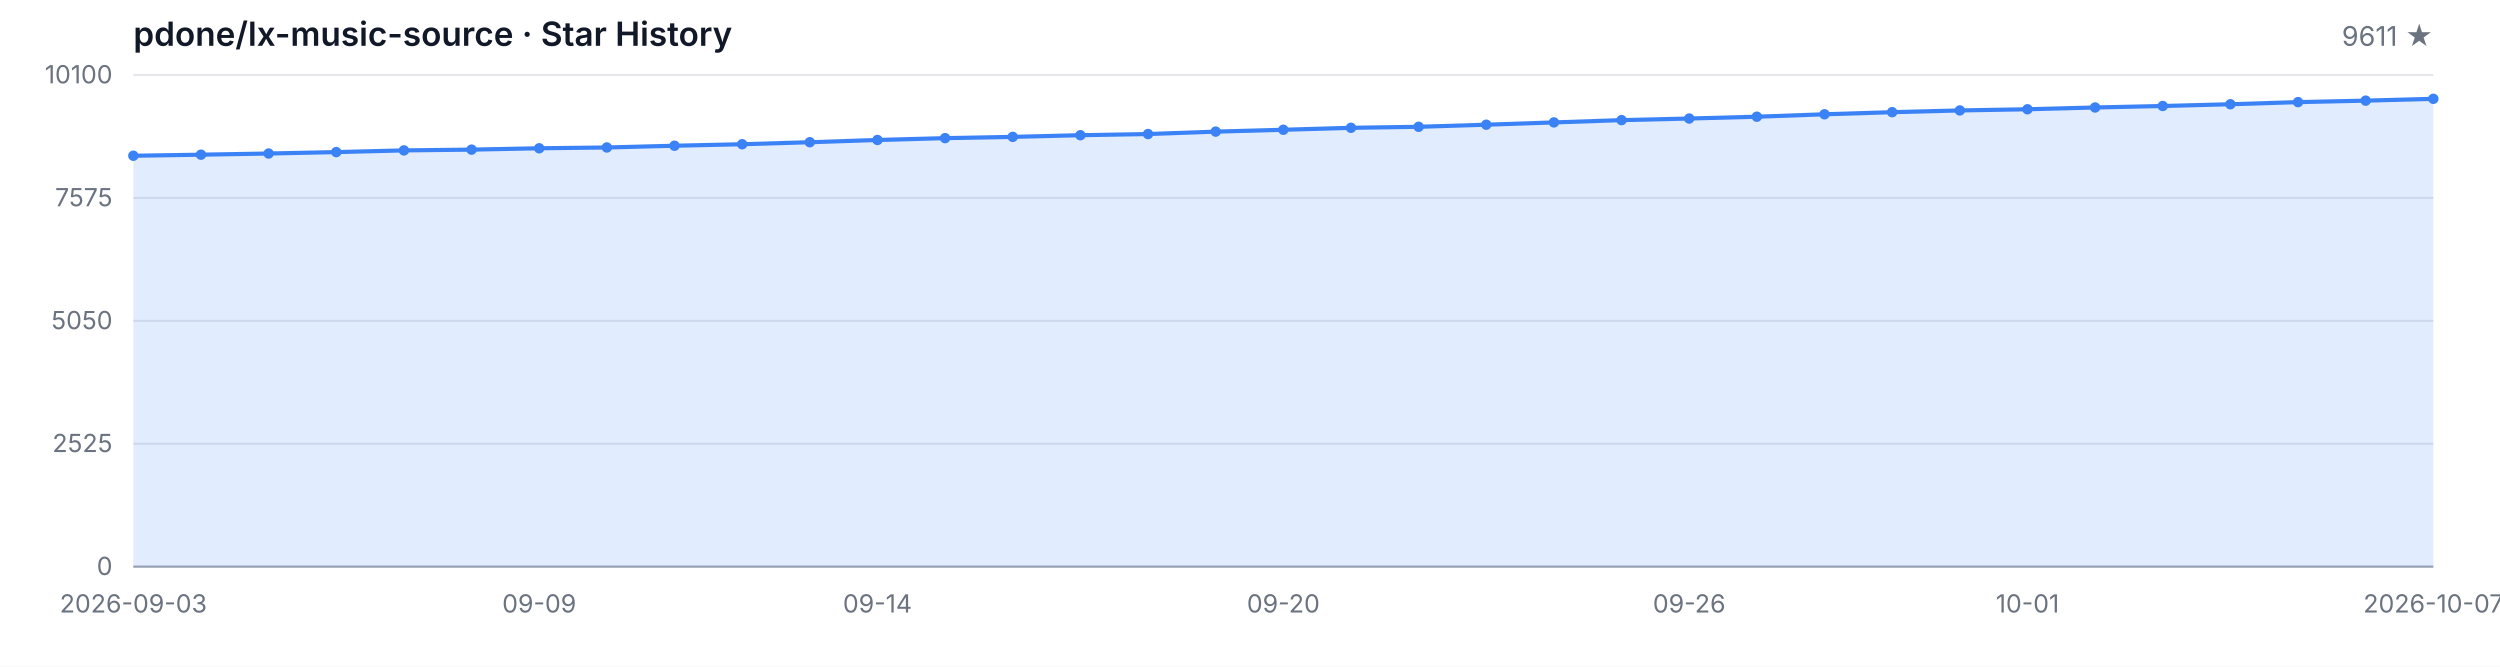
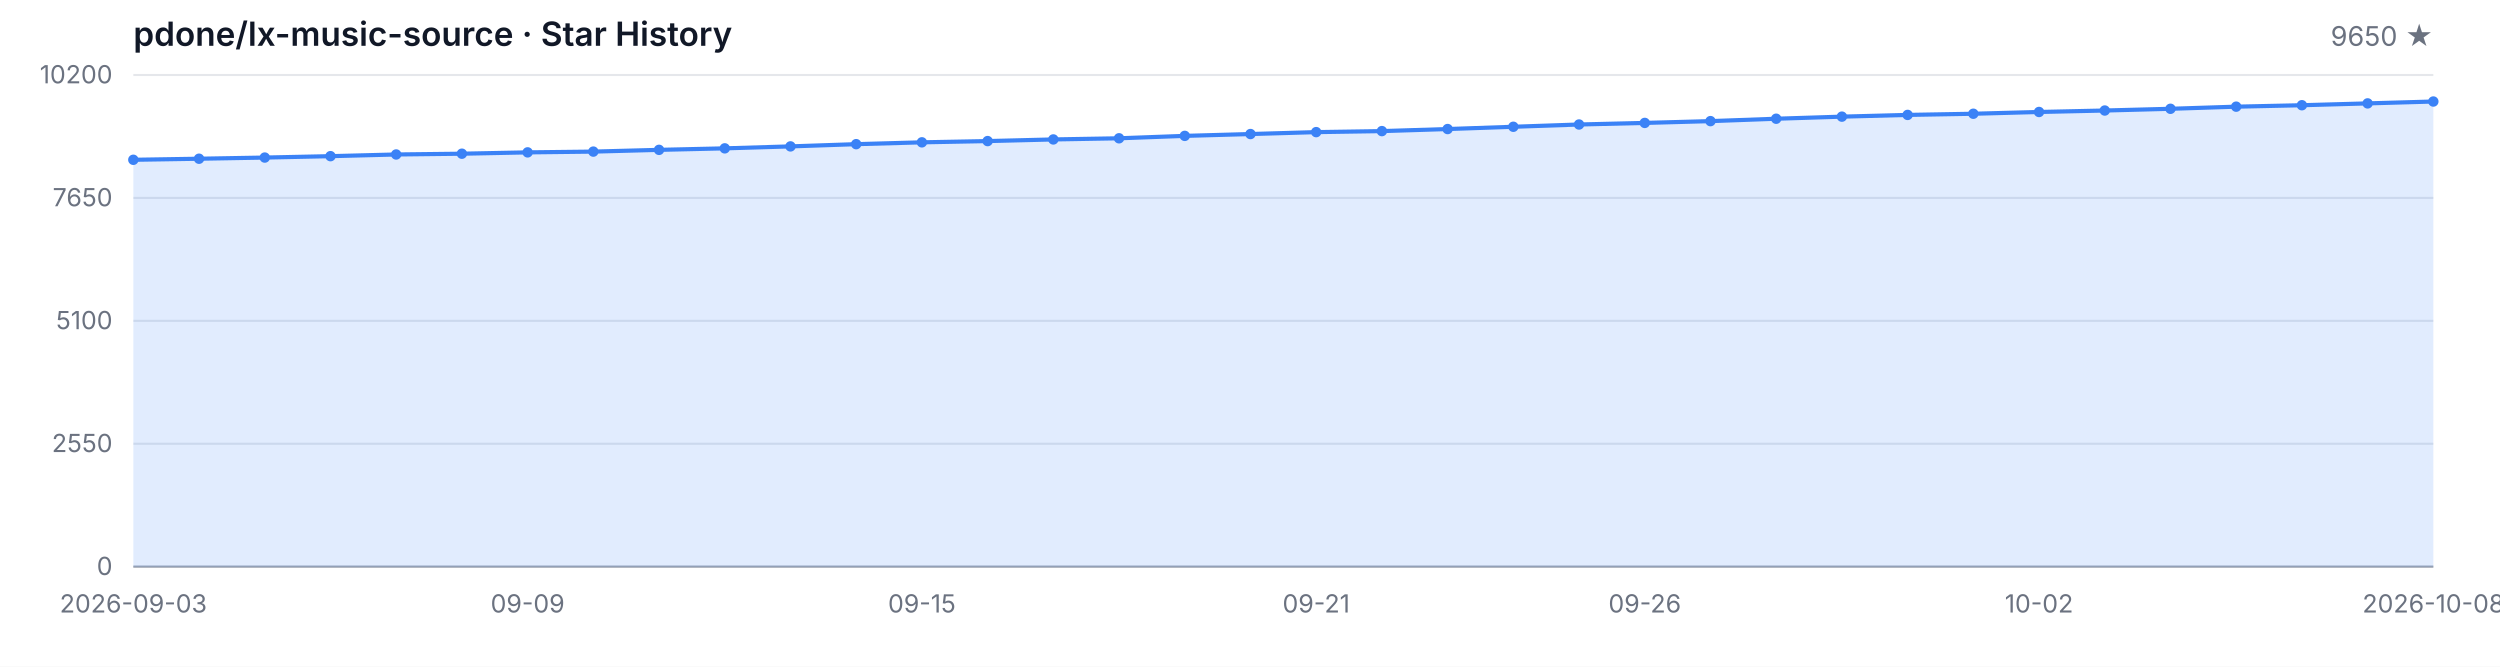
<svg xmlns="http://www.w3.org/2000/svg" width="1200" height="320" viewBox="0 0 1200 320" role="img" aria-label="Star History">
  <style>
  .bg { fill: #ffffff; }
  .grid { stroke: #e5e7eb; stroke-width: 1; }
  .axis { stroke: #9ca3af; stroke-width: 1; }
  .area { fill: rgba(59, 130, 246, 0.15); }
  .line { fill: none; stroke: #3b82f6; stroke-width: 2; stroke-linejoin: round; stroke-linecap: round; }
  .dot { fill: #3b82f6; }
  .tlabel { fill: #6b7280; font-family: -apple-system, BlinkMacSystemFont, 'Segoe UI', sans-serif; font-size: 12px; }
  .title { fill: #111827; font-family: -apple-system, BlinkMacSystemFont, 'Segoe UI', sans-serif; font-size: 16px; font-weight: 600; }
  .subtitle { fill: #6b7280; font-family: -apple-system, BlinkMacSystemFont, 'Segoe UI', sans-serif; font-size: 13px; }
  @media (prefers-color-scheme: dark) {
    .bg { fill: #0d1117; }
    .grid { stroke: #21262d; }
    .axis { stroke: #484f58; }
    .area { fill: rgba(58, 132, 255, 0.18); }
    .line { stroke: #58a6ff; }
    .dot { fill: #58a6ff; }
    .tlabel { fill: #8b949e; }
    .title { fill: #c9d1d9; }
    .subtitle { fill: #8b949e; }
  }
</style>
  <rect class="bg" width="1200" height="320" />
  <text class="title" x="64" y="22">pdone/lx-music-source · Star History</text>
-   <text class="subtitle" x="1168" y="22" text-anchor="end">9611 ★</text>
+   <text class="subtitle" x="1168" y="22" text-anchor="end">9650 ★</text>
  <line class="grid" x1="64" y1="272.00" x2="1168" y2="272.00" />
  <line class="grid" x1="64" y1="213.00" x2="1168" y2="213.00" />
  <line class="grid" x1="64" y1="154.00" x2="1168" y2="154.00" />
  <line class="grid" x1="64" y1="95.00" x2="1168" y2="95.00" />
  <line class="grid" x1="64" y1="36.00" x2="1168" y2="36.00" />
  <text class="tlabel" x="54" y="276.00" text-anchor="end">0</text>
-   <text class="tlabel" x="54" y="217.00" text-anchor="end">2525</text>
-   <text class="tlabel" x="54" y="158.00" text-anchor="end">5050</text>
-   <text class="tlabel" x="54" y="99.00" text-anchor="end">7575</text>
-   <text class="tlabel" x="54" y="40.00" text-anchor="end">10100</text>
+   <text class="tlabel" x="54" y="217.00" text-anchor="end">2550</text>
+   <text class="tlabel" x="54" y="158.00" text-anchor="end">5100</text>
+   <text class="tlabel" x="54" y="99.00" text-anchor="end">7650</text>
+   <text class="tlabel" x="54" y="40.00" text-anchor="end">10200</text>
  <line class="axis" x1="64" y1="272" x2="1168" y2="272" />
-   <path class="area" d="M 64.00 272.00 L 64.00 74.76 L 96.47 74.25 L 128.94 73.69 L 161.41 73.01 L 193.88 72.19 L 226.35 71.82 L 258.82 71.17 L 291.29 70.79 L 323.76 69.95 L 356.24 69.23 L 388.71 68.27 L 421.18 67.19 L 453.65 66.31 L 486.12 65.70 L 518.59 64.90 L 551.06 64.34 L 583.53 63.18 L 616.00 62.29 L 648.47 61.35 L 680.94 60.86 L 713.41 59.86 L 745.88 58.76 L 778.35 57.66 L 810.82 56.89 L 843.29 56.02 L 875.76 54.86 L 908.24 53.85 L 940.71 53.01 L 973.18 52.45 L 1005.65 51.59 L 1038.12 50.88 L 1070.59 50.04 L 1103.06 49.02 L 1135.53 48.31 L 1168.00 47.43 L 1168.00 272.00 Z" />
-   <path class="line" d="M 64.00 74.76 L 96.47 74.25 L 128.94 73.69 L 161.41 73.01 L 193.88 72.19 L 226.35 71.82 L 258.82 71.17 L 291.29 70.79 L 323.76 69.95 L 356.24 69.23 L 388.71 68.27 L 421.18 67.19 L 453.65 66.31 L 486.12 65.70 L 518.59 64.90 L 551.06 64.34 L 583.53 63.18 L 616.00 62.29 L 648.47 61.35 L 680.94 60.86 L 713.41 59.86 L 745.88 58.76 L 778.35 57.66 L 810.82 56.89 L 843.29 56.02 L 875.76 54.86 L 908.24 53.85 L 940.71 53.01 L 973.18 52.45 L 1005.65 51.59 L 1038.12 50.88 L 1070.59 50.04 L 1103.06 49.02 L 1135.53 48.31 L 1168.00 47.43" />
-   <circle class="dot" cx="64.00" cy="74.76" r="2.5" />
-   <circle class="dot" cx="96.47" cy="74.25" r="2.5" />
-   <circle class="dot" cx="128.94" cy="73.69" r="2.5" />
-   <circle class="dot" cx="161.41" cy="73.01" r="2.5" />
-   <circle class="dot" cx="193.88" cy="72.19" r="2.5" />
-   <circle class="dot" cx="226.35" cy="71.82" r="2.5" />
-   <circle class="dot" cx="258.82" cy="71.17" r="2.5" />
-   <circle class="dot" cx="291.29" cy="70.79" r="2.5" />
-   <circle class="dot" cx="323.76" cy="69.95" r="2.5" />
-   <circle class="dot" cx="356.24" cy="69.23" r="2.5" />
-   <circle class="dot" cx="388.71" cy="68.27" r="2.5" />
-   <circle class="dot" cx="421.18" cy="67.19" r="2.5" />
-   <circle class="dot" cx="453.65" cy="66.31" r="2.5" />
-   <circle class="dot" cx="486.12" cy="65.70" r="2.5" />
-   <circle class="dot" cx="518.59" cy="64.90" r="2.5" />
-   <circle class="dot" cx="551.06" cy="64.34" r="2.5" />
-   <circle class="dot" cx="583.53" cy="63.18" r="2.5" />
-   <circle class="dot" cx="616.00" cy="62.29" r="2.5" />
-   <circle class="dot" cx="648.47" cy="61.35" r="2.5" />
-   <circle class="dot" cx="680.94" cy="60.86" r="2.5" />
-   <circle class="dot" cx="713.41" cy="59.86" r="2.5" />
-   <circle class="dot" cx="745.88" cy="58.76" r="2.5" />
-   <circle class="dot" cx="778.35" cy="57.66" r="2.5" />
-   <circle class="dot" cx="810.82" cy="56.89" r="2.5" />
-   <circle class="dot" cx="843.29" cy="56.02" r="2.5" />
-   <circle class="dot" cx="875.76" cy="54.86" r="2.5" />
-   <circle class="dot" cx="908.24" cy="53.85" r="2.5" />
-   <circle class="dot" cx="940.71" cy="53.01" r="2.5" />
-   <circle class="dot" cx="973.18" cy="52.45" r="2.5" />
-   <circle class="dot" cx="1005.65" cy="51.59" r="2.5" />
-   <circle class="dot" cx="1038.12" cy="50.88" r="2.5" />
-   <circle class="dot" cx="1070.59" cy="50.04" r="2.5" />
-   <circle class="dot" cx="1103.06" cy="49.02" r="2.5" />
-   <circle class="dot" cx="1135.53" cy="48.31" r="2.5" />
-   <circle class="dot" cx="1168.00" cy="47.43" r="2.5" />
+   <path class="area" d="M 64.00 272.00 L 64.00 76.70 L 95.54 76.19 L 127.09 75.63 L 158.63 74.96 L 190.17 74.15 L 221.71 73.78 L 253.26 73.14 L 284.80 72.77 L 316.34 71.93 L 347.89 71.21 L 379.43 70.27 L 410.97 69.20 L 442.51 68.32 L 474.06 67.72 L 505.60 66.93 L 537.14 66.38 L 568.69 65.22 L 600.23 64.34 L 631.77 63.42 L 663.31 62.93 L 694.86 61.94 L 726.40 60.85 L 757.94 59.76 L 789.49 59.00 L 821.03 58.14 L 852.57 56.99 L 884.11 55.99 L 915.66 55.16 L 947.20 54.60 L 978.74 53.75 L 1010.29 53.05 L 1041.83 52.22 L 1073.37 51.20 L 1104.91 50.51 L 1136.46 49.63 L 1168.00 48.73 L 1168.00 272.00 Z" />
+   <path class="line" d="M 64.00 76.70 L 95.54 76.19 L 127.09 75.63 L 158.63 74.96 L 190.17 74.15 L 221.71 73.78 L 253.26 73.14 L 284.80 72.77 L 316.34 71.93 L 347.89 71.21 L 379.43 70.27 L 410.97 69.20 L 442.51 68.32 L 474.06 67.72 L 505.60 66.93 L 537.14 66.38 L 568.69 65.22 L 600.23 64.34 L 631.77 63.42 L 663.31 62.93 L 694.86 61.94 L 726.40 60.85 L 757.94 59.76 L 789.49 59.00 L 821.03 58.14 L 852.57 56.99 L 884.11 55.99 L 915.66 55.16 L 947.20 54.60 L 978.74 53.75 L 1010.29 53.05 L 1041.83 52.22 L 1073.37 51.20 L 1104.91 50.51 L 1136.46 49.63 L 1168.00 48.73" />
+   <circle class="dot" cx="64.00" cy="76.70" r="2.5" />
+   <circle class="dot" cx="95.54" cy="76.19" r="2.5" />
+   <circle class="dot" cx="127.09" cy="75.63" r="2.5" />
+   <circle class="dot" cx="158.63" cy="74.96" r="2.5" />
+   <circle class="dot" cx="190.17" cy="74.15" r="2.5" />
+   <circle class="dot" cx="221.71" cy="73.78" r="2.5" />
+   <circle class="dot" cx="253.26" cy="73.14" r="2.5" />
+   <circle class="dot" cx="284.80" cy="72.77" r="2.5" />
+   <circle class="dot" cx="316.34" cy="71.93" r="2.5" />
+   <circle class="dot" cx="347.89" cy="71.21" r="2.5" />
+   <circle class="dot" cx="379.43" cy="70.27" r="2.5" />
+   <circle class="dot" cx="410.97" cy="69.20" r="2.5" />
+   <circle class="dot" cx="442.51" cy="68.32" r="2.5" />
+   <circle class="dot" cx="474.06" cy="67.72" r="2.5" />
+   <circle class="dot" cx="505.60" cy="66.93" r="2.5" />
+   <circle class="dot" cx="537.14" cy="66.38" r="2.5" />
+   <circle class="dot" cx="568.69" cy="65.22" r="2.5" />
+   <circle class="dot" cx="600.23" cy="64.34" r="2.5" />
+   <circle class="dot" cx="631.77" cy="63.42" r="2.5" />
+   <circle class="dot" cx="663.31" cy="62.93" r="2.5" />
+   <circle class="dot" cx="694.86" cy="61.94" r="2.5" />
+   <circle class="dot" cx="726.40" cy="60.85" r="2.5" />
+   <circle class="dot" cx="757.94" cy="59.76" r="2.5" />
+   <circle class="dot" cx="789.49" cy="59.00" r="2.5" />
+   <circle class="dot" cx="821.03" cy="58.14" r="2.5" />
+   <circle class="dot" cx="852.57" cy="56.99" r="2.5" />
+   <circle class="dot" cx="884.11" cy="55.99" r="2.5" />
+   <circle class="dot" cx="915.66" cy="55.16" r="2.5" />
+   <circle class="dot" cx="947.20" cy="54.60" r="2.5" />
+   <circle class="dot" cx="978.74" cy="53.75" r="2.5" />
+   <circle class="dot" cx="1010.29" cy="53.05" r="2.5" />
+   <circle class="dot" cx="1041.83" cy="52.22" r="2.5" />
+   <circle class="dot" cx="1073.37" cy="51.20" r="2.5" />
+   <circle class="dot" cx="1104.91" cy="50.51" r="2.5" />
+   <circle class="dot" cx="1136.46" cy="49.63" r="2.5" />
+   <circle class="dot" cx="1168.00" cy="48.73" r="2.5" />
  <text class="tlabel" x="64.00" y="294" text-anchor="middle">2026-09-03</text>
-   <text class="tlabel" x="258.82" y="294" text-anchor="middle">09-09</text>
-   <text class="tlabel" x="421.18" y="294" text-anchor="middle">09-14</text>
-   <text class="tlabel" x="616.00" y="294" text-anchor="middle">09-20</text>
-   <text class="tlabel" x="810.82" y="294" text-anchor="middle">09-26</text>
-   <text class="tlabel" x="973.18" y="294" text-anchor="middle">10-01</text>
-   <text class="tlabel" x="1168.00" y="294" text-anchor="middle">2026-10-07</text>
+   <text class="tlabel" x="253.26" y="294" text-anchor="middle">09-09</text>
+   <text class="tlabel" x="442.51" y="294" text-anchor="middle">09-15</text>
+   <text class="tlabel" x="631.77" y="294" text-anchor="middle">09-21</text>
+   <text class="tlabel" x="789.49" y="294" text-anchor="middle">09-26</text>
+   <text class="tlabel" x="978.74" y="294" text-anchor="middle">10-02</text>
+   <text class="tlabel" x="1168.00" y="294" text-anchor="middle">2026-10-08</text>
</svg>
